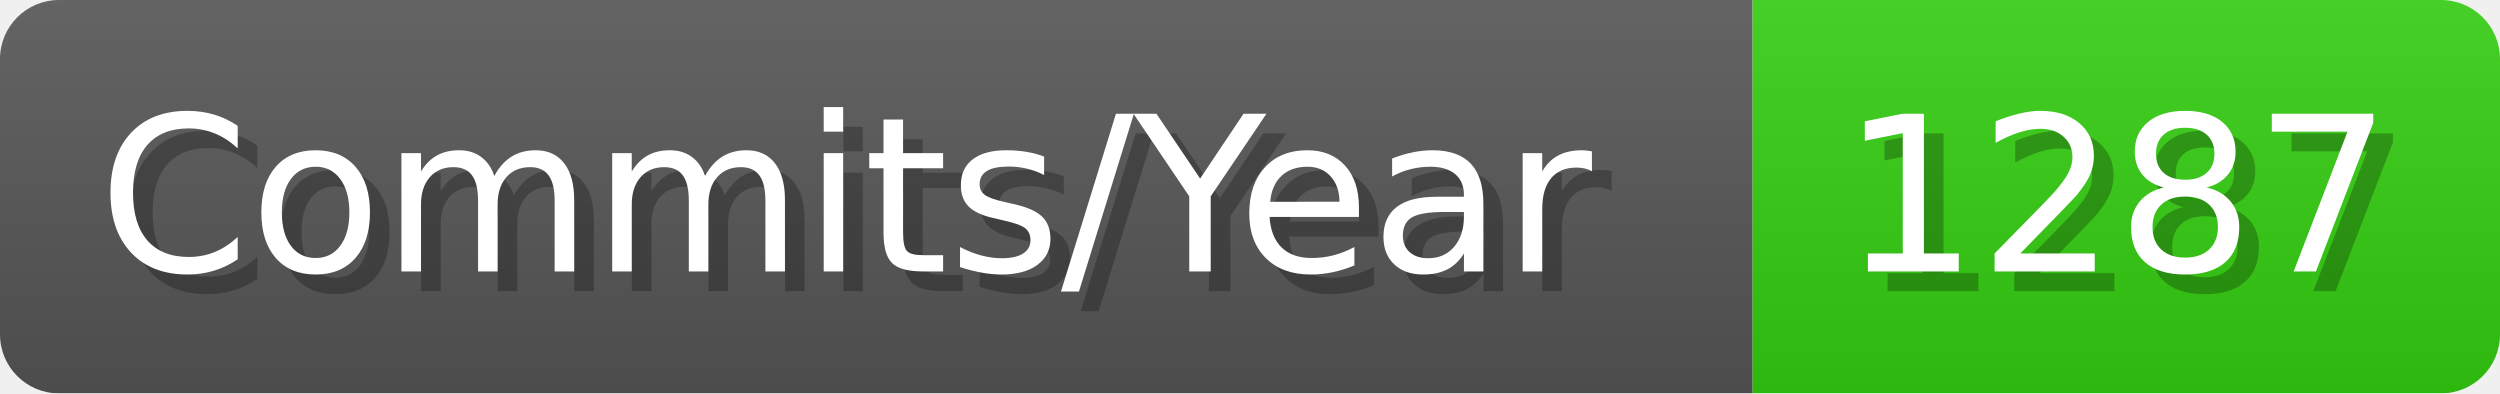
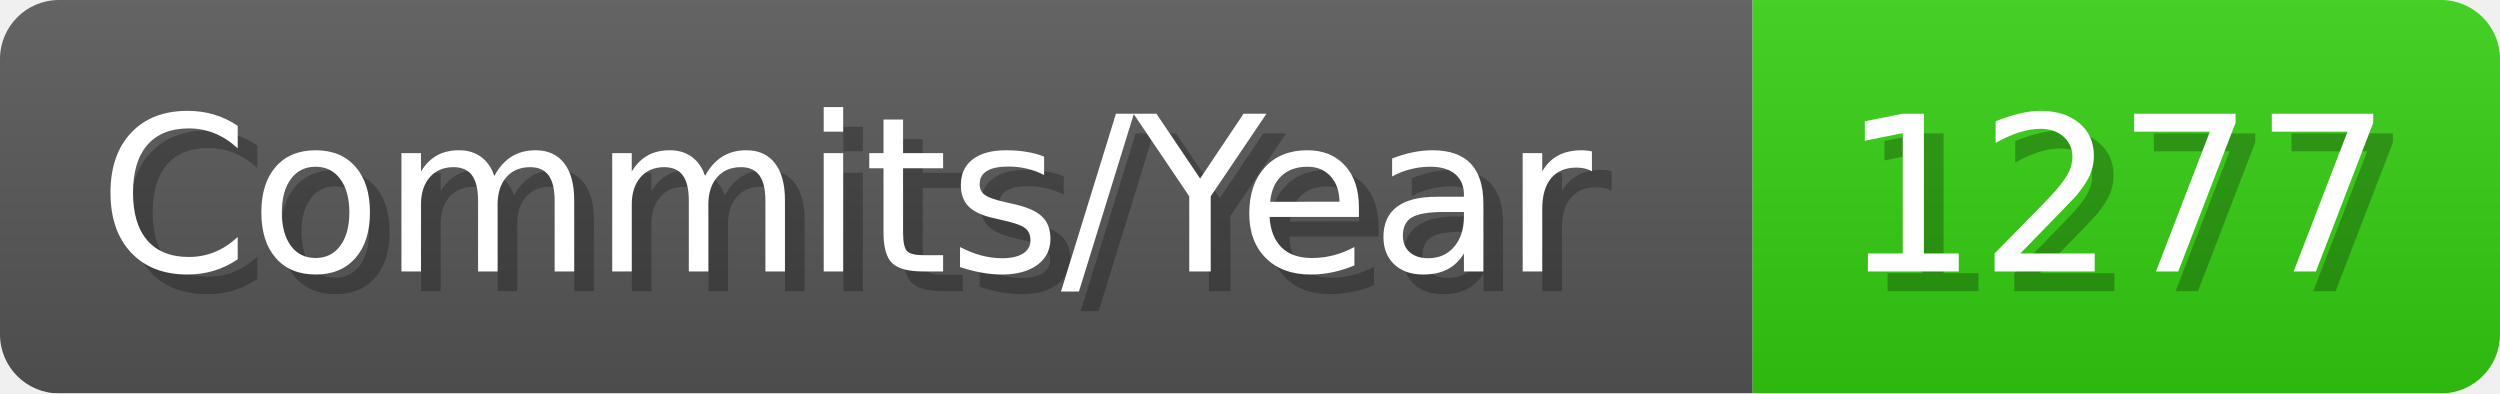
- <svg xmlns="http://www.w3.org/2000/svg" width="127.1" height="20" viewBox="0 0 1271 200" role="img" aria-label="Commits/Year: 1287">
+ <svg xmlns="http://www.w3.org/2000/svg" width="127.1" height="20" viewBox="0 0 1271 200" role="img" aria-label="Commits/Year: 1277">
  <linearGradient id="aUPdi" x2="0" y2="100%">
    <stop offset="0" stop-opacity=".1" stop-color="#EEE" />
    <stop offset="1" stop-opacity=".1" />
  </linearGradient>
  <mask id="WfAiQ">
    <rect width="1271" height="200" rx="30" fill="#FFF" />
  </mask>
  <g mask="url(#WfAiQ)">
    <rect width="891" height="200" fill="#555" />
    <rect width="380" height="200" fill="#3C1" x="891" />
    <rect width="1271" height="200" fill="url(#aUPdi)" />
  </g>
  <g aria-hidden="true" fill="#fff" text-anchor="start" font-family="Verdana,DejaVu Sans,sans-serif" font-size="110">
    <text x="60" y="148" textLength="791" fill="#000" opacity="0.25">Commits/Year</text>
    <text x="50" y="138" textLength="791">Commits/Year</text>
-     <text x="946" y="148" textLength="280" fill="#000" opacity="0.25">1287</text>
-     <text x="936" y="138" textLength="280">1287</text>
+     <text x="946" y="148" textLength="280" fill="#000" opacity="0.25">1277</text>
+     <text x="936" y="138" textLength="280">1277</text>
  </g>
</svg>
